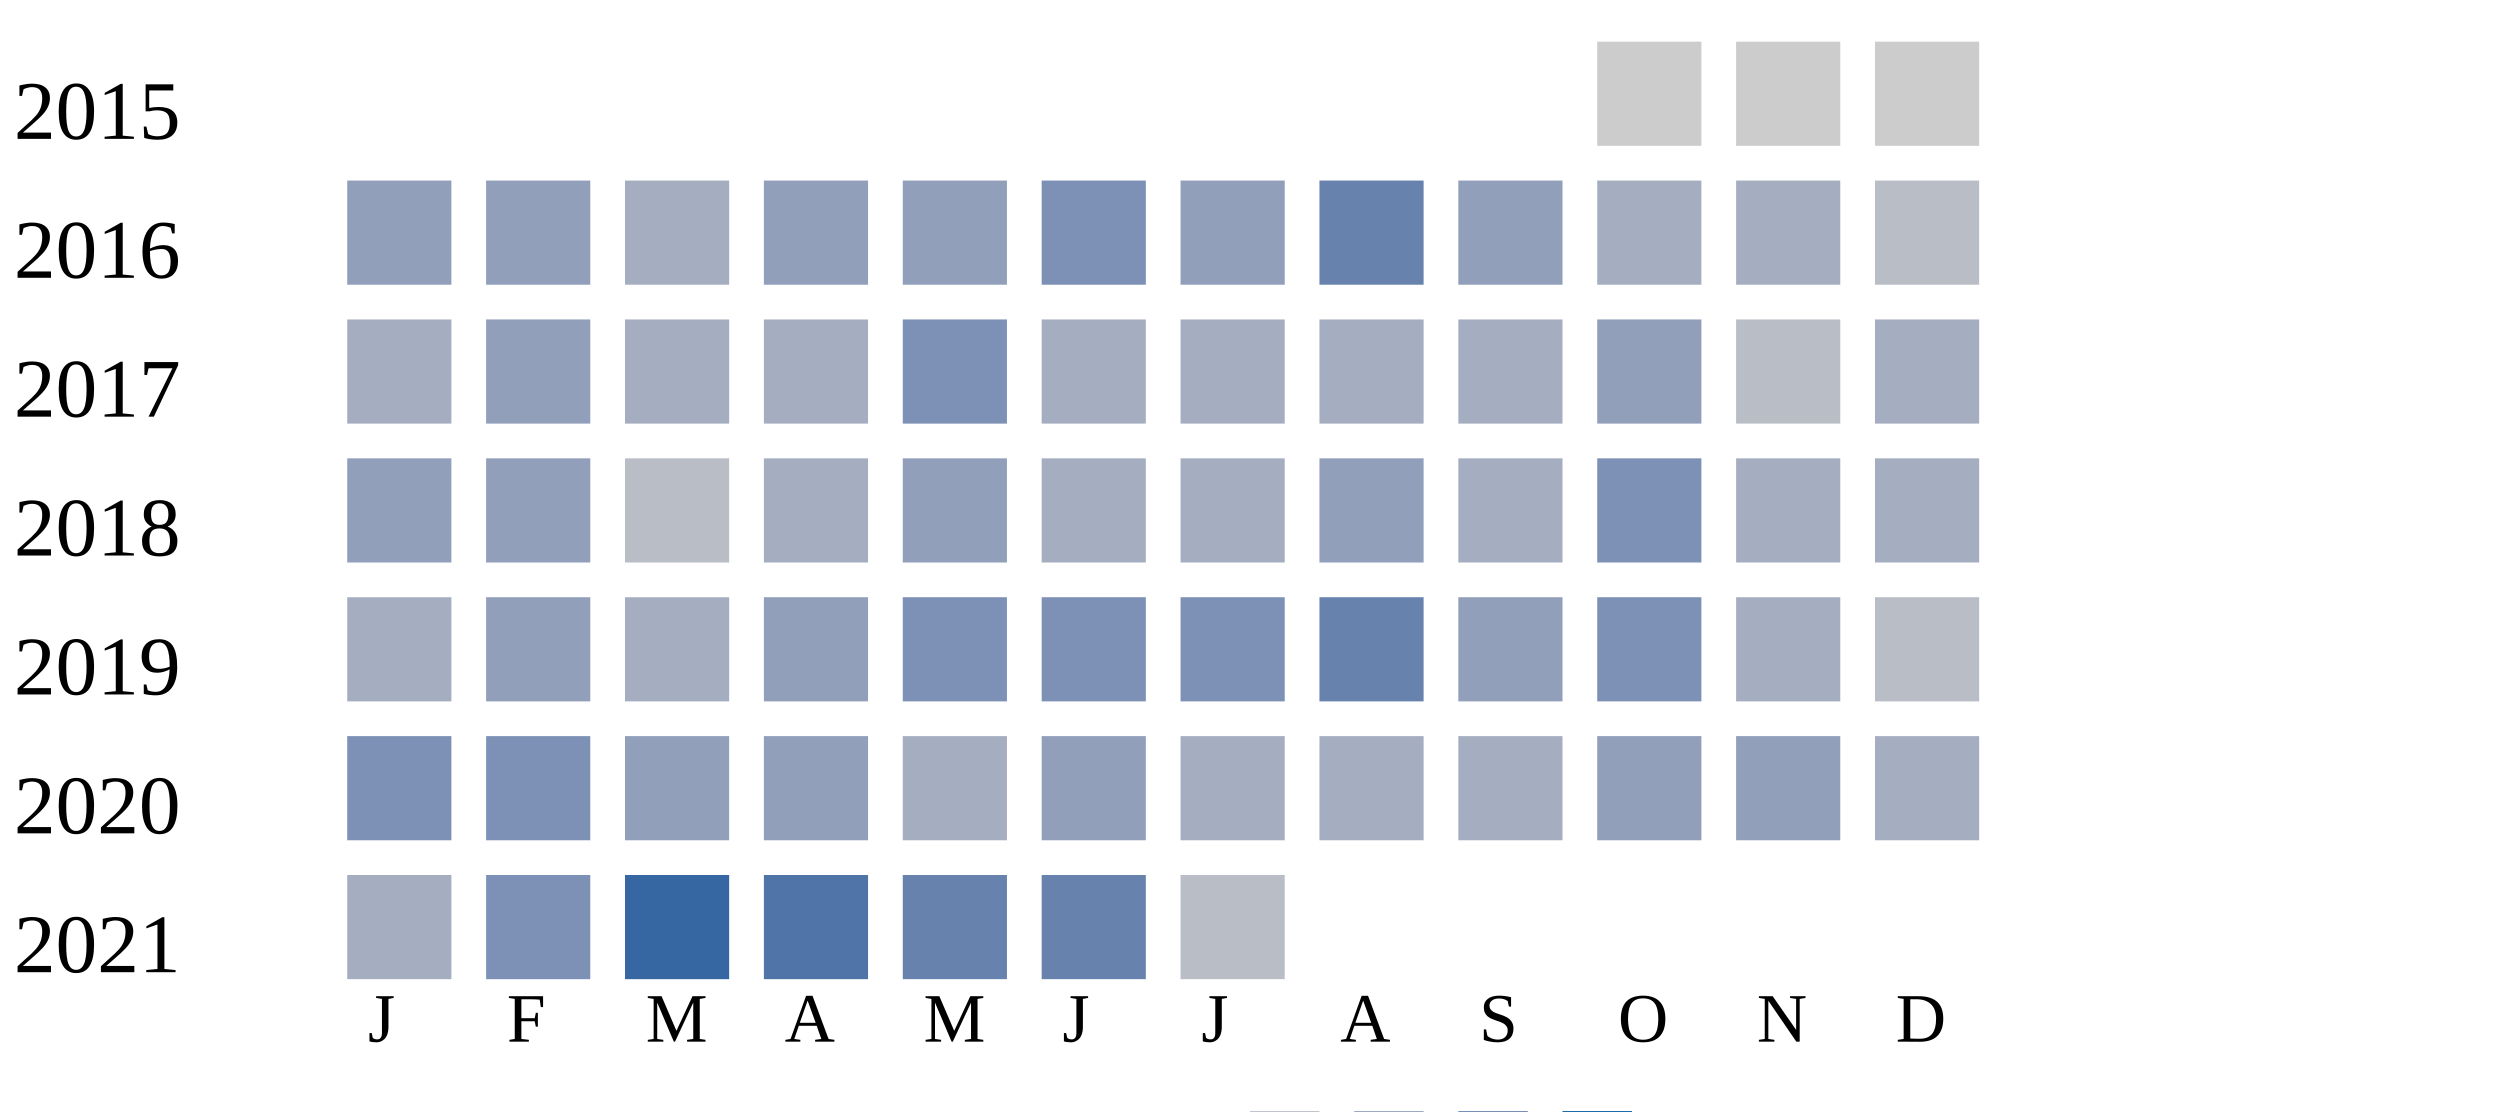
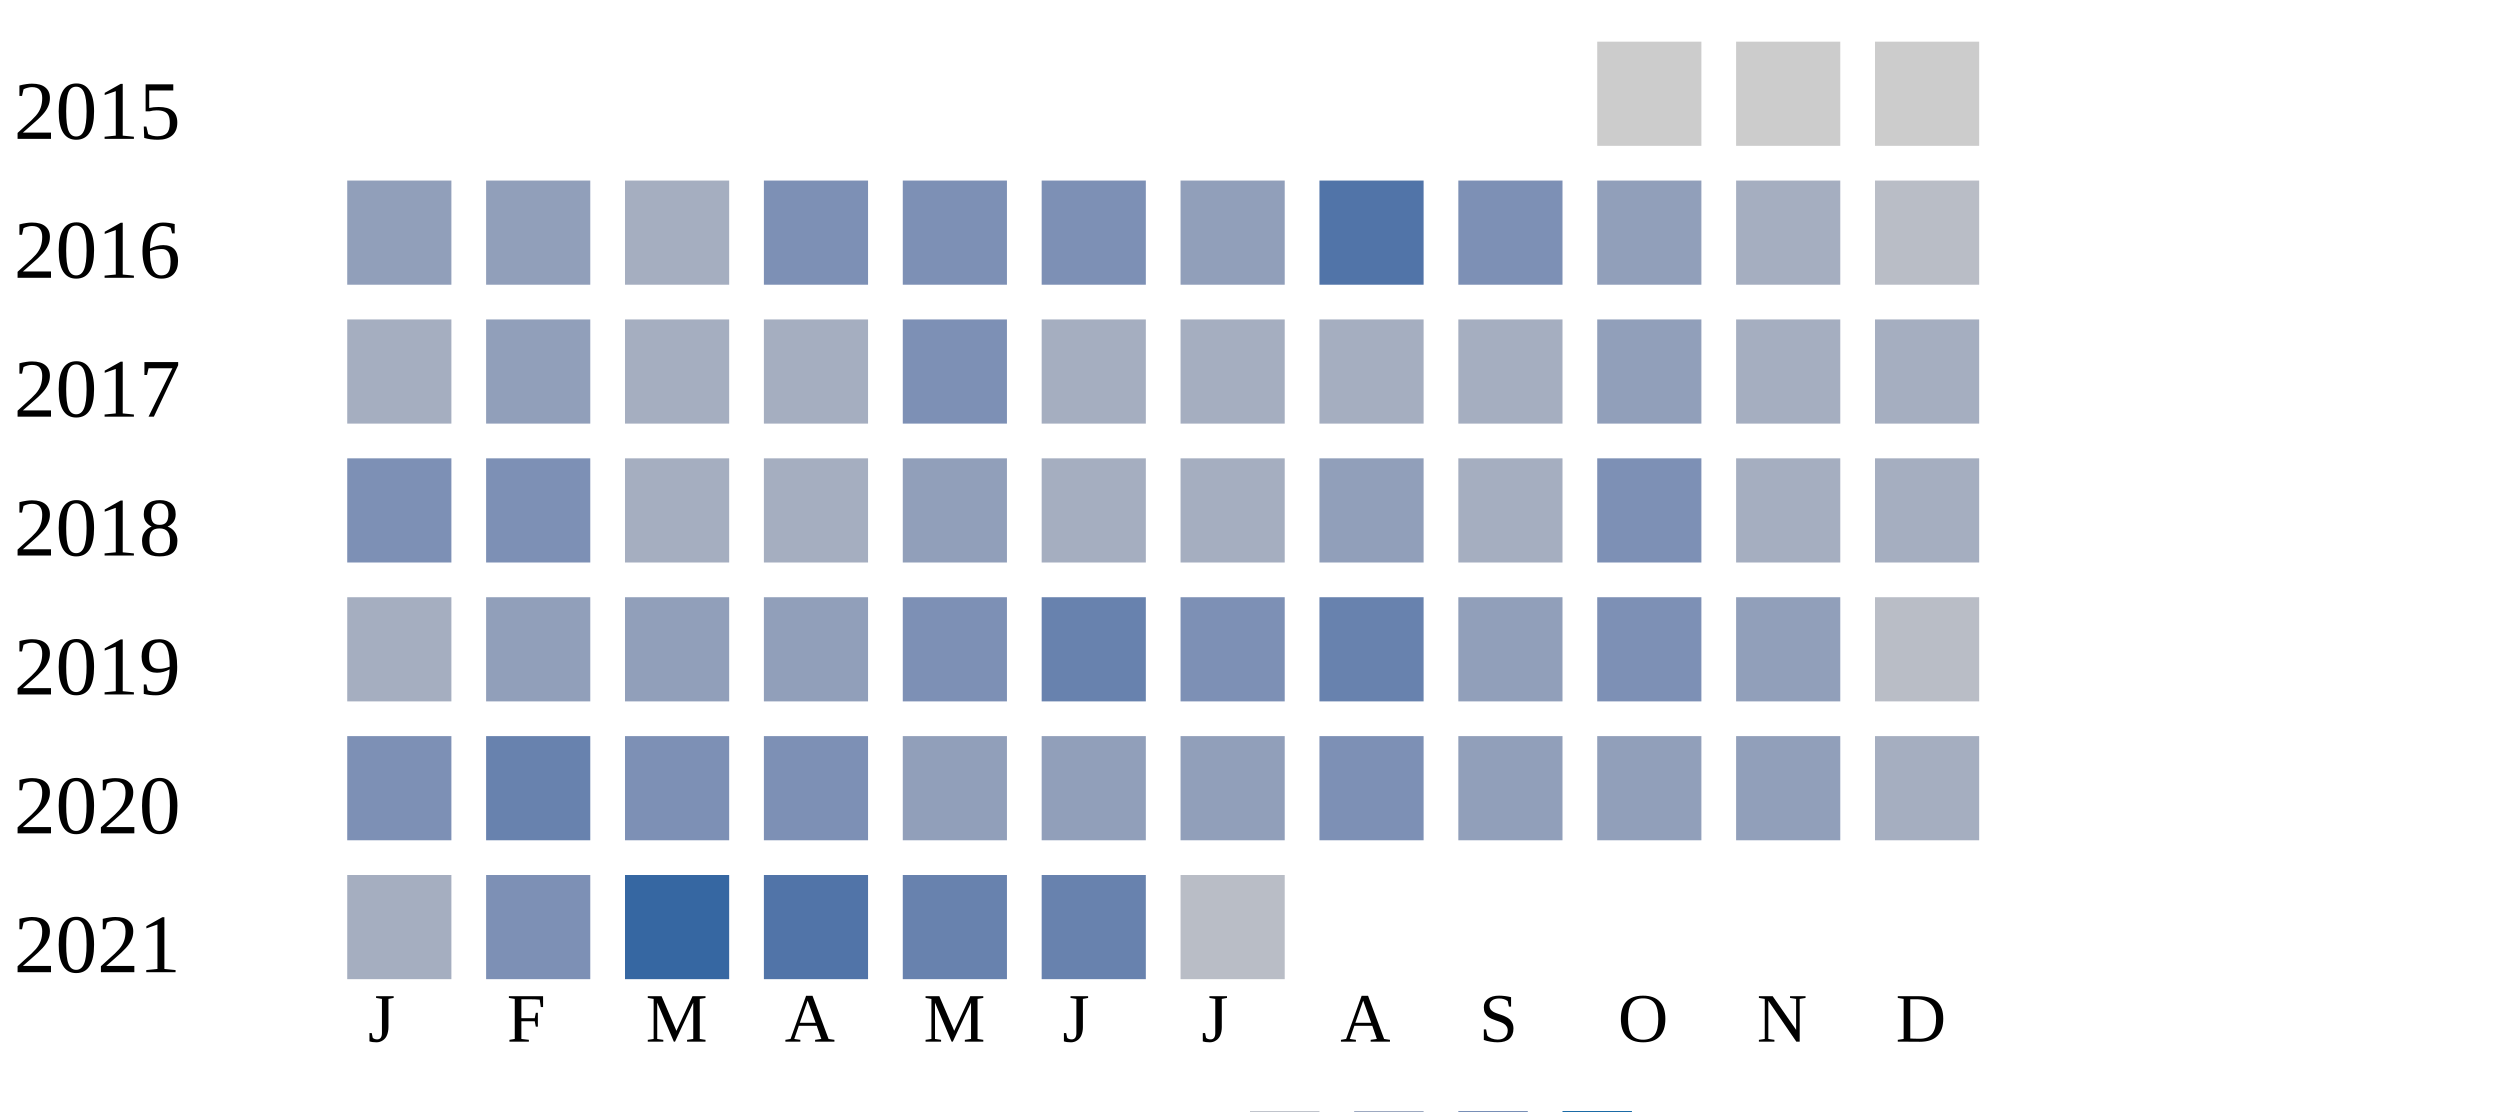
<svg xmlns="http://www.w3.org/2000/svg" width="360" height="160">
  <g transform="translate(0 0)">
    <text x="2" y="20">2015</text>
    <rect x="230" y="6" width="15" height="15" fill="#cccccc" />
    <rect x="250" y="6" width="15" height="15" fill="#cccccc" />
    <rect x="270" y="6" width="15" height="15" fill="#cccccc" />
  </g>
  <g transform="translate(0 20)">
    <text x="2" y="20">2016</text>
    <rect x="50" y="6" width="15" height="15" fill="#919fba" />
    <rect x="70" y="6" width="15" height="15" fill="#919fba" />
    <rect x="90" y="6" width="15" height="15" fill="#a5aec0" />
-     <rect x="110" y="6" width="15" height="15" fill="#919fba" />
-     <rect x="130" y="6" width="15" height="15" fill="#919fba" />
+     <rect x="110" y="6" width="15" height="15" fill="#7d90b5" />
+     <rect x="130" y="6" width="15" height="15" fill="#7d90b5" />
    <rect x="150" y="6" width="15" height="15" fill="#7d90b5" />
    <rect x="170" y="6" width="15" height="15" fill="#919fba" />
-     <rect x="190" y="6" width="15" height="15" fill="#6882ae" />
-     <rect x="210" y="6" width="15" height="15" fill="#919fba" />
-     <rect x="230" y="6" width="15" height="15" fill="#a5aec0" />
+     <rect x="190" y="6" width="15" height="15" fill="#5174a8" />
+     <rect x="210" y="6" width="15" height="15" fill="#7d90b5" />
+     <rect x="230" y="6" width="15" height="15" fill="#919fba" />
    <rect x="250" y="6" width="15" height="15" fill="#a5aec0" />
    <rect x="270" y="6" width="15" height="15" fill="#b9bdc6" />
  </g>
  <g transform="translate(0 40)">
    <text x="2" y="20">2017</text>
    <rect x="50" y="6" width="15" height="15" fill="#a5aec0" />
    <rect x="70" y="6" width="15" height="15" fill="#919fba" />
    <rect x="90" y="6" width="15" height="15" fill="#a5aec0" />
    <rect x="110" y="6" width="15" height="15" fill="#a5aec0" />
    <rect x="130" y="6" width="15" height="15" fill="#7d90b5" />
    <rect x="150" y="6" width="15" height="15" fill="#a5aec0" />
    <rect x="170" y="6" width="15" height="15" fill="#a5aec0" />
    <rect x="190" y="6" width="15" height="15" fill="#a5aec0" />
    <rect x="210" y="6" width="15" height="15" fill="#a5aec0" />
    <rect x="230" y="6" width="15" height="15" fill="#919fba" />
-     <rect x="250" y="6" width="15" height="15" fill="#b9bdc6" />
+     <rect x="250" y="6" width="15" height="15" fill="#a5aec0" />
    <rect x="270" y="6" width="15" height="15" fill="#a5aec0" />
  </g>
  <g transform="translate(0 60)">
    <text x="2" y="20">2018</text>
-     <rect x="50" y="6" width="15" height="15" fill="#919fba" />
-     <rect x="70" y="6" width="15" height="15" fill="#919fba" />
-     <rect x="90" y="6" width="15" height="15" fill="#b9bdc6" />
+     <rect x="50" y="6" width="15" height="15" fill="#7d90b5" />
+     <rect x="70" y="6" width="15" height="15" fill="#7d90b5" />
+     <rect x="90" y="6" width="15" height="15" fill="#a5aec0" />
    <rect x="110" y="6" width="15" height="15" fill="#a5aec0" />
    <rect x="130" y="6" width="15" height="15" fill="#919fba" />
    <rect x="150" y="6" width="15" height="15" fill="#a5aec0" />
    <rect x="170" y="6" width="15" height="15" fill="#a5aec0" />
    <rect x="190" y="6" width="15" height="15" fill="#919fba" />
    <rect x="210" y="6" width="15" height="15" fill="#a5aec0" />
    <rect x="230" y="6" width="15" height="15" fill="#7d90b5" />
    <rect x="250" y="6" width="15" height="15" fill="#a5aec0" />
    <rect x="270" y="6" width="15" height="15" fill="#a5aec0" />
  </g>
  <g transform="translate(0 80)">
    <text x="2" y="20">2019</text>
    <rect x="50" y="6" width="15" height="15" fill="#a5aec0" />
    <rect x="70" y="6" width="15" height="15" fill="#919fba" />
-     <rect x="90" y="6" width="15" height="15" fill="#a5aec0" />
+     <rect x="90" y="6" width="15" height="15" fill="#919fba" />
    <rect x="110" y="6" width="15" height="15" fill="#919fba" />
    <rect x="130" y="6" width="15" height="15" fill="#7d90b5" />
-     <rect x="150" y="6" width="15" height="15" fill="#7d90b5" />
+     <rect x="150" y="6" width="15" height="15" fill="#6882ae" />
    <rect x="170" y="6" width="15" height="15" fill="#7d90b5" />
    <rect x="190" y="6" width="15" height="15" fill="#6882ae" />
    <rect x="210" y="6" width="15" height="15" fill="#919fba" />
    <rect x="230" y="6" width="15" height="15" fill="#7d90b5" />
-     <rect x="250" y="6" width="15" height="15" fill="#a5aec0" />
+     <rect x="250" y="6" width="15" height="15" fill="#919fba" />
    <rect x="270" y="6" width="15" height="15" fill="#b9bdc6" />
  </g>
  <g transform="translate(0 100)">
    <text x="2" y="20">2020</text>
    <rect x="50" y="6" width="15" height="15" fill="#7d90b5" />
-     <rect x="70" y="6" width="15" height="15" fill="#7d90b5" />
-     <rect x="90" y="6" width="15" height="15" fill="#919fba" />
-     <rect x="110" y="6" width="15" height="15" fill="#919fba" />
-     <rect x="130" y="6" width="15" height="15" fill="#a5aec0" />
+     <rect x="70" y="6" width="15" height="15" fill="#6882ae" />
+     <rect x="90" y="6" width="15" height="15" fill="#7d90b5" />
+     <rect x="110" y="6" width="15" height="15" fill="#7d90b5" />
+     <rect x="130" y="6" width="15" height="15" fill="#919fba" />
    <rect x="150" y="6" width="15" height="15" fill="#919fba" />
-     <rect x="170" y="6" width="15" height="15" fill="#a5aec0" />
-     <rect x="190" y="6" width="15" height="15" fill="#a5aec0" />
-     <rect x="210" y="6" width="15" height="15" fill="#a5aec0" />
+     <rect x="170" y="6" width="15" height="15" fill="#919fba" />
+     <rect x="190" y="6" width="15" height="15" fill="#7d90b5" />
+     <rect x="210" y="6" width="15" height="15" fill="#919fba" />
    <rect x="230" y="6" width="15" height="15" fill="#919fba" />
    <rect x="250" y="6" width="15" height="15" fill="#919fba" />
    <rect x="270" y="6" width="15" height="15" fill="#a5aec0" />
  </g>
  <g transform="translate(0 120)">
    <text x="2" y="20">2021</text>
    <rect x="50" y="6" width="15" height="15" fill="#a5aec0" />
    <rect x="70" y="6" width="15" height="15" fill="#7d90b5" />
    <rect x="90" y="6" width="15" height="15" fill="#3667a2" />
    <rect x="110" y="6" width="15" height="15" fill="#5174a8" />
    <rect x="130" y="6" width="15" height="15" fill="#6882ae" />
    <rect x="150" y="6" width="15" height="15" fill="#6882ae" />
    <rect x="170" y="6" width="15" height="15" fill="#b9bdc6" />
  </g>
  <text style="font-size: 10px; text-align: center" x="53" y="150">J</text>
  <text style="font-size: 10px; text-align: center" x="73" y="150">F</text>
  <text style="font-size: 10px; text-align: center" x="93" y="150">M</text>
  <text style="font-size: 10px; text-align: center" x="113" y="150">A</text>
  <text style="font-size: 10px; text-align: center" x="133" y="150">M</text>
  <text style="font-size: 10px; text-align: center" x="153" y="150">J</text>
  <text style="font-size: 10px; text-align: center" x="173" y="150">J</text>
  <text style="font-size: 10px; text-align: center" x="193" y="150">A</text>
  <text style="font-size: 10px; text-align: center" x="213" y="150">S</text>
  <text style="font-size: 10px; text-align: center" x="233" y="150">O</text>
  <text style="font-size: 10px; text-align: center" x="253" y="150">N</text>
  <text style="font-size: 10px; text-align: center" x="273" y="150">D</text>
  <text style="font-size: 10px;" x="155" y="169">Less</text>
  <rect fill="#b9bdc6" width="10" height="10" x="180" y="160" />
  <rect fill="#919fba" width="10" height="10" x="195" y="160" />
  <rect fill="#6882ae" width="10" height="10" x="210" y="160" />
  <rect fill="#005a9c" width="10" height="10" x="225" y="160" />
  <text x="240" y="169" style="font-size: 10px;">More</text>
</svg>
